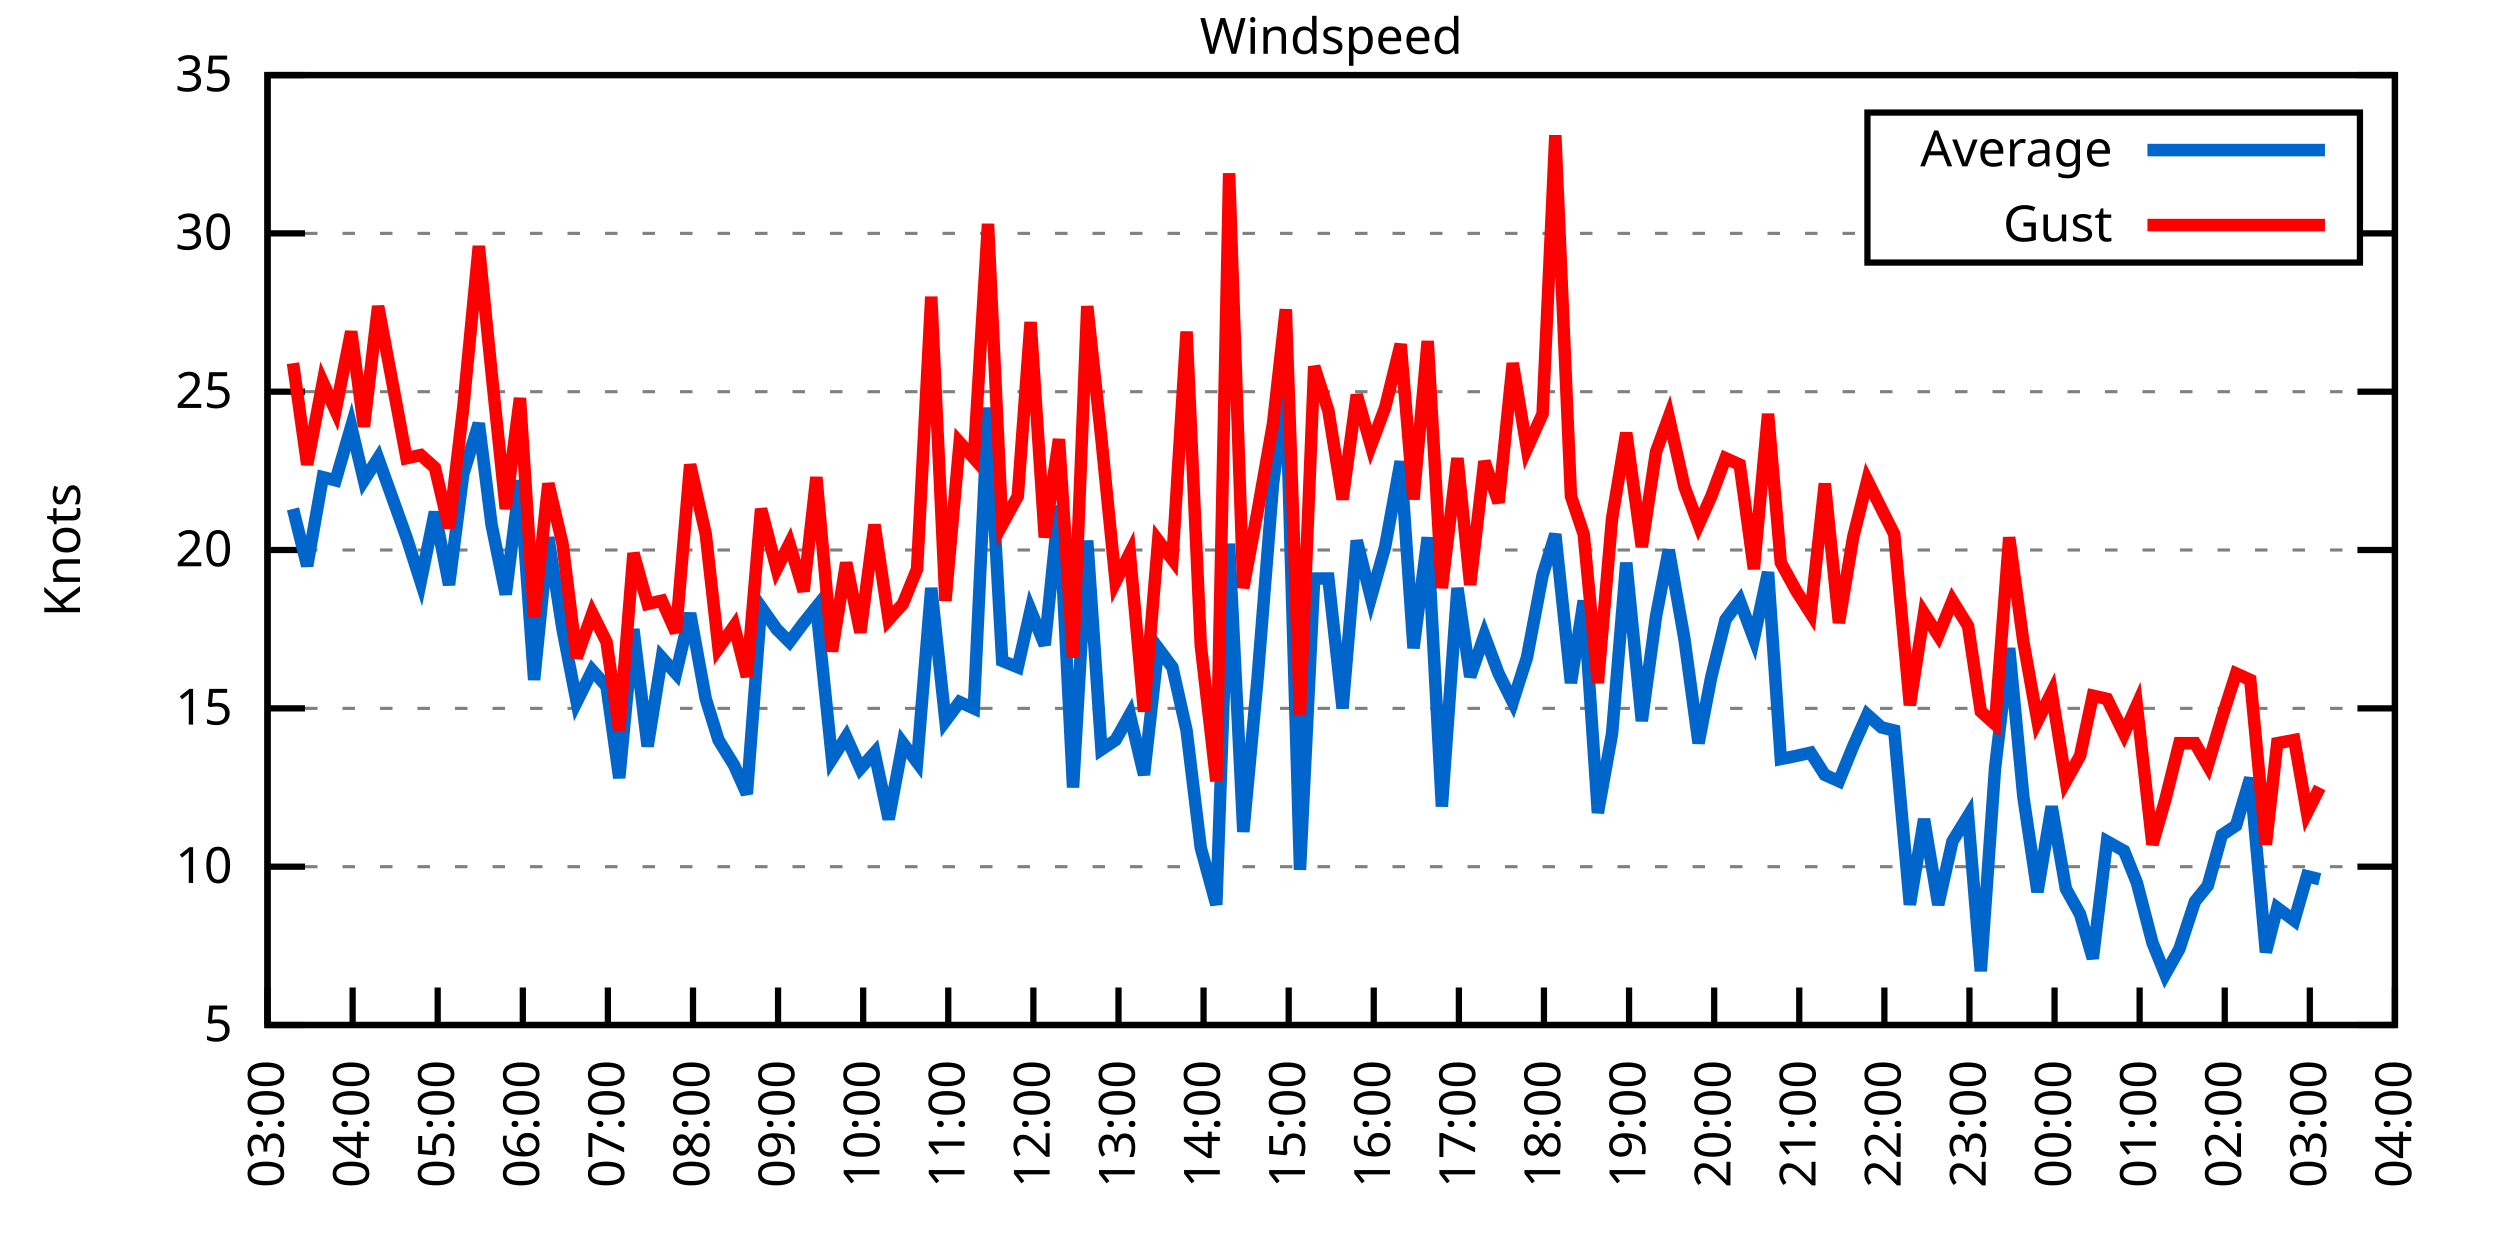
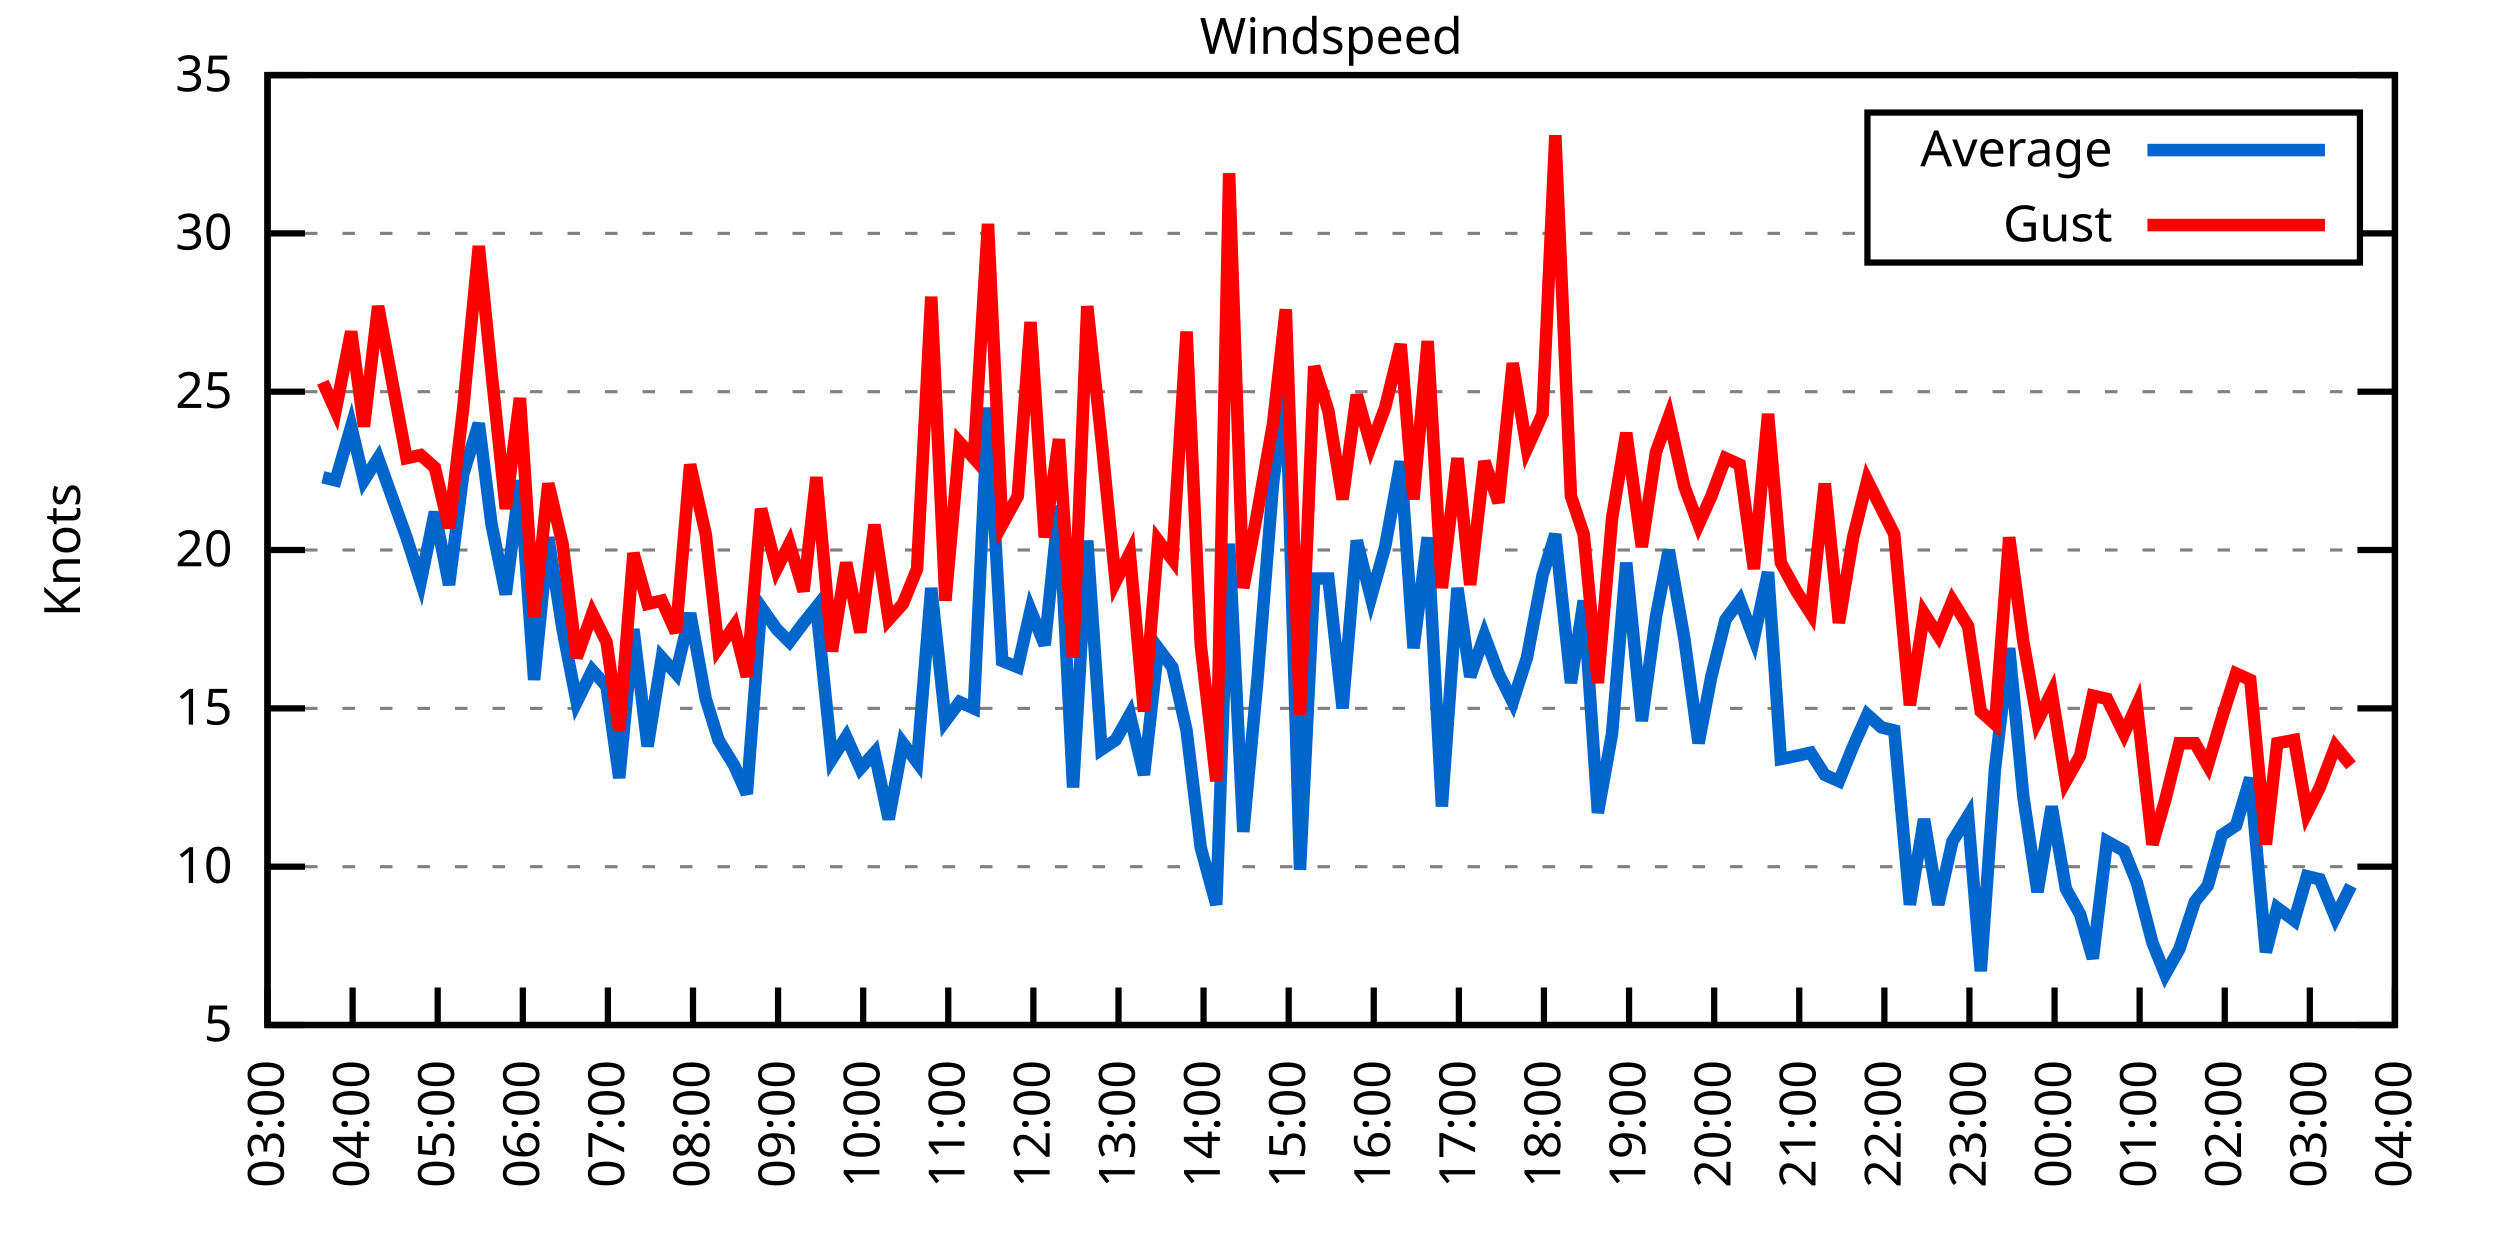
<svg xmlns="http://www.w3.org/2000/svg" xmlns:xlink="http://www.w3.org/1999/xlink" width="400" height="200" viewBox="0 0 400 200">
  <g id="gnuplot_canvas">
    <rect x="0" y="0" width="400" height="200" fill="none" />
    <defs>
      <circle id="gpDot" r="0.5" stroke-width="0.5" stroke="currentColor" />
      <path id="gpPt0" stroke-width="0.333" stroke="currentColor" d="M-1,0 h2 M0,-1 v2" />
      <path id="gpPt1" stroke-width="0.333" stroke="currentColor" d="M-1,-1 L1,1 M1,-1 L-1,1" />
      <path id="gpPt2" stroke-width="0.333" stroke="currentColor" d="M-1,0 L1,0 M0,-1 L0,1 M-1,-1 L1,1 M-1,1 L1,-1" />
      <rect id="gpPt3" stroke-width="0.333" stroke="currentColor" x="-1" y="-1" width="2" height="2" />
      <rect id="gpPt4" stroke-width="0.333" stroke="currentColor" fill="currentColor" x="-1" y="-1" width="2" height="2" />
      <circle id="gpPt5" stroke-width="0.333" stroke="currentColor" cx="0" cy="0" r="1" />
      <use xlink:href="#gpPt5" id="gpPt6" fill="currentColor" stroke="none" />
      <path id="gpPt7" stroke-width="0.333" stroke="currentColor" d="M0,-1.33 L-1.33,0.67 L1.33,0.67 z" />
      <use xlink:href="#gpPt7" id="gpPt8" fill="currentColor" stroke="none" />
      <use xlink:href="#gpPt7" id="gpPt9" stroke="currentColor" transform="rotate(180)" />
      <use xlink:href="#gpPt9" id="gpPt10" fill="currentColor" stroke="none" />
      <use xlink:href="#gpPt3" id="gpPt11" stroke="currentColor" transform="rotate(45)" />
      <use xlink:href="#gpPt11" id="gpPt12" fill="currentColor" stroke="none" />
      <path id="gpPt13" stroke-width="0.333" stroke="currentColor" d="M0,1.330 L1.265,0.411 L0.782,-1.067 L-0.782,-1.076 L-1.265,0.411 z" />
      <use xlink:href="#gpPt13" id="gpPt14" fill="currentColor" stroke="none" />
      <filter id="textbox" filterUnits="objectBoundingBox" x="0" y="0" height="1" width="1">
        <feFlood flood-color="white" flood-opacity="1" result="bgnd" />
        <feComposite in="SourceGraphic" in2="bgnd" operator="atop" />
      </filter>
      <filter id="greybox" filterUnits="objectBoundingBox" x="0" y="0" height="1" width="1">
        <feFlood flood-color="lightgrey" flood-opacity="1" result="grey" />
        <feComposite in="SourceGraphic" in2="grey" operator="atop" />
      </filter>
    </defs>
    <g fill="none" color="white" stroke="currentColor" stroke-width="1.00" stroke-linecap="butt" stroke-linejoin="miter">
</g>
    <g fill="none" color="black" stroke="currentColor" stroke-width="1.00" stroke-linecap="butt" stroke-linejoin="miter">
      <g stroke="none" shape-rendering="crispEdges">
        <polygon fill="rgb(255, 255, 255)" points="42.80,164.00 383.18,164.00 383.18,12.02 42.80,12.02 " />
      </g>
    </g>
    <g fill="none" color="black" stroke="currentColor" stroke-width="1.00" stroke-linecap="butt" stroke-linejoin="miter">
</g>
    <g fill="none" color="black" stroke="black" stroke-width="0.50" stroke-linecap="butt" stroke-linejoin="miter">
</g>
    <g fill="none" color="gray" stroke="currentColor" stroke-width="0.50" stroke-linecap="butt" stroke-linejoin="miter">
      <path stroke="gray" stroke-dasharray="2,4" class="gridline" d="M42.80,164.00 L383.19,164.00  " />
    </g>
    <g fill="none" color="gray" stroke="gray" stroke-width="1.00" stroke-linecap="butt" stroke-linejoin="miter">
</g>
    <g fill="none" color="black" stroke="currentColor" stroke-width="1.00" stroke-linecap="butt" stroke-linejoin="miter">
      <path stroke="black" d="M42.80,164.00 L48.80,164.00 M383.19,164.00 L377.19,164.00  " />
      <g transform="translate(37.20,166.60)" stroke="none" fill="black" font-family="Sans" font-size="8.00" text-anchor="end">
        <text>
          <tspan font-family="Sans"> 5</tspan>
        </text>
      </g>
    </g>
    <g fill="none" color="black" stroke="currentColor" stroke-width="1.00" stroke-linecap="butt" stroke-linejoin="miter">
</g>
    <g fill="none" color="black" stroke="black" stroke-width="0.50" stroke-linecap="butt" stroke-linejoin="miter">
</g>
    <g fill="none" color="gray" stroke="currentColor" stroke-width="0.50" stroke-linecap="butt" stroke-linejoin="miter">
      <path stroke="gray" stroke-dasharray="2,4" class="gridline" d="M42.80,138.67 L383.19,138.67  " />
    </g>
    <g fill="none" color="gray" stroke="gray" stroke-width="1.00" stroke-linecap="butt" stroke-linejoin="miter">
</g>
    <g fill="none" color="black" stroke="currentColor" stroke-width="1.00" stroke-linecap="butt" stroke-linejoin="miter">
      <path stroke="black" d="M42.80,138.67 L48.80,138.67 M383.19,138.67 L377.19,138.67  " />
      <g transform="translate(37.20,141.27)" stroke="none" fill="black" font-family="Sans" font-size="8.00" text-anchor="end">
        <text>
          <tspan font-family="Sans"> 10</tspan>
        </text>
      </g>
    </g>
    <g fill="none" color="black" stroke="currentColor" stroke-width="1.00" stroke-linecap="butt" stroke-linejoin="miter">
</g>
    <g fill="none" color="black" stroke="black" stroke-width="0.50" stroke-linecap="butt" stroke-linejoin="miter">
</g>
    <g fill="none" color="gray" stroke="currentColor" stroke-width="0.50" stroke-linecap="butt" stroke-linejoin="miter">
      <path stroke="gray" stroke-dasharray="2,4" class="gridline" d="M42.80,113.34 L383.19,113.34  " />
    </g>
    <g fill="none" color="gray" stroke="gray" stroke-width="1.00" stroke-linecap="butt" stroke-linejoin="miter">
</g>
    <g fill="none" color="black" stroke="currentColor" stroke-width="1.00" stroke-linecap="butt" stroke-linejoin="miter">
      <path stroke="black" d="M42.80,113.34 L48.80,113.34 M383.19,113.34 L377.19,113.34  " />
      <g transform="translate(37.20,115.94)" stroke="none" fill="black" font-family="Sans" font-size="8.00" text-anchor="end">
        <text>
          <tspan font-family="Sans"> 15</tspan>
        </text>
      </g>
    </g>
    <g fill="none" color="black" stroke="currentColor" stroke-width="1.00" stroke-linecap="butt" stroke-linejoin="miter">
</g>
    <g fill="none" color="black" stroke="black" stroke-width="0.50" stroke-linecap="butt" stroke-linejoin="miter">
</g>
    <g fill="none" color="gray" stroke="currentColor" stroke-width="0.50" stroke-linecap="butt" stroke-linejoin="miter">
      <path stroke="gray" stroke-dasharray="2,4" class="gridline" d="M42.80,88.00 L383.19,88.00  " />
    </g>
    <g fill="none" color="gray" stroke="gray" stroke-width="1.00" stroke-linecap="butt" stroke-linejoin="miter">
</g>
    <g fill="none" color="black" stroke="currentColor" stroke-width="1.00" stroke-linecap="butt" stroke-linejoin="miter">
      <path stroke="black" d="M42.80,88.00 L48.80,88.00 M383.19,88.00 L377.19,88.00  " />
      <g transform="translate(37.20,90.60)" stroke="none" fill="black" font-family="Sans" font-size="8.00" text-anchor="end">
        <text>
          <tspan font-family="Sans"> 20</tspan>
        </text>
      </g>
    </g>
    <g fill="none" color="black" stroke="currentColor" stroke-width="1.00" stroke-linecap="butt" stroke-linejoin="miter">
</g>
    <g fill="none" color="black" stroke="black" stroke-width="0.50" stroke-linecap="butt" stroke-linejoin="miter">
</g>
    <g fill="none" color="gray" stroke="currentColor" stroke-width="0.50" stroke-linecap="butt" stroke-linejoin="miter">
      <path stroke="gray" stroke-dasharray="2,4" class="gridline" d="M42.80,62.67 L383.19,62.67  " />
    </g>
    <g fill="none" color="gray" stroke="gray" stroke-width="1.00" stroke-linecap="butt" stroke-linejoin="miter">
</g>
    <g fill="none" color="black" stroke="currentColor" stroke-width="1.00" stroke-linecap="butt" stroke-linejoin="miter">
      <path stroke="black" d="M42.80,62.67 L48.80,62.67 M383.19,62.67 L377.19,62.67  " />
      <g transform="translate(37.20,65.27)" stroke="none" fill="black" font-family="Sans" font-size="8.00" text-anchor="end">
        <text>
          <tspan font-family="Sans"> 25</tspan>
        </text>
      </g>
    </g>
    <g fill="none" color="black" stroke="currentColor" stroke-width="1.00" stroke-linecap="butt" stroke-linejoin="miter">
</g>
    <g fill="none" color="black" stroke="black" stroke-width="0.50" stroke-linecap="butt" stroke-linejoin="miter">
</g>
    <g fill="none" color="gray" stroke="currentColor" stroke-width="0.50" stroke-linecap="butt" stroke-linejoin="miter">
      <path stroke="gray" stroke-dasharray="2,4" class="gridline" d="M42.80,37.34 L298.79,37.34 M377.59,37.34 L383.19,37.34  " />
    </g>
    <g fill="none" color="gray" stroke="gray" stroke-width="1.00" stroke-linecap="butt" stroke-linejoin="miter">
</g>
    <g fill="none" color="black" stroke="currentColor" stroke-width="1.00" stroke-linecap="butt" stroke-linejoin="miter">
      <path stroke="black" d="M42.80,37.34 L48.80,37.34 M383.19,37.34 L377.19,37.34  " />
      <g transform="translate(37.20,39.94)" stroke="none" fill="black" font-family="Sans" font-size="8.00" text-anchor="end">
        <text>
          <tspan font-family="Sans"> 30</tspan>
        </text>
      </g>
    </g>
    <g fill="none" color="black" stroke="currentColor" stroke-width="1.00" stroke-linecap="butt" stroke-linejoin="miter">
</g>
    <g fill="none" color="black" stroke="black" stroke-width="0.50" stroke-linecap="butt" stroke-linejoin="miter">
</g>
    <g fill="none" color="gray" stroke="currentColor" stroke-width="0.50" stroke-linecap="butt" stroke-linejoin="miter">
      <path stroke="gray" stroke-dasharray="2,4" class="gridline" d="M42.80,12.01 L383.19,12.01  " />
    </g>
    <g fill="none" color="gray" stroke="gray" stroke-width="1.00" stroke-linecap="butt" stroke-linejoin="miter">
</g>
    <g fill="none" color="black" stroke="currentColor" stroke-width="1.00" stroke-linecap="butt" stroke-linejoin="miter">
      <path stroke="black" d="M42.80,12.01 L48.80,12.01 M383.19,12.01 L377.19,12.01  " />
      <g transform="translate(37.20,14.61)" stroke="none" fill="black" font-family="Sans" font-size="8.00" text-anchor="end">
        <text>
          <tspan font-family="Sans"> 35</tspan>
        </text>
      </g>
    </g>
    <g fill="none" color="black" stroke="currentColor" stroke-width="1.00" stroke-linecap="butt" stroke-linejoin="miter">
      <path stroke="black" d="M42.80,164.00 L42.80,158.00  " />
      <g transform="translate(45.40,169.60) rotate(270.00)" stroke="none" fill="black" font-family="Sans" font-size="8.00" text-anchor="end">
        <text>
          <tspan font-family="Sans">03:00</tspan>
        </text>
      </g>
    </g>
    <g fill="none" color="black" stroke="currentColor" stroke-width="1.00" stroke-linecap="butt" stroke-linejoin="miter">
      <path stroke="black" d="M56.42,164.00 L56.42,158.00  " />
      <g transform="translate(59.02,169.60) rotate(270.00)" stroke="none" fill="black" font-family="Sans" font-size="8.00" text-anchor="end">
        <text>
          <tspan font-family="Sans">04:00</tspan>
        </text>
      </g>
    </g>
    <g fill="none" color="black" stroke="currentColor" stroke-width="1.00" stroke-linecap="butt" stroke-linejoin="miter">
      <path stroke="black" d="M70.03,164.00 L70.03,158.00  " />
      <g transform="translate(72.63,169.60) rotate(270.00)" stroke="none" fill="black" font-family="Sans" font-size="8.00" text-anchor="end">
        <text>
          <tspan font-family="Sans">05:00</tspan>
        </text>
      </g>
    </g>
    <g fill="none" color="black" stroke="currentColor" stroke-width="1.00" stroke-linecap="butt" stroke-linejoin="miter">
      <path stroke="black" d="M83.65,164.00 L83.65,158.00  " />
      <g transform="translate(86.25,169.60) rotate(270.00)" stroke="none" fill="black" font-family="Sans" font-size="8.00" text-anchor="end">
        <text>
          <tspan font-family="Sans">06:00</tspan>
        </text>
      </g>
    </g>
    <g fill="none" color="black" stroke="currentColor" stroke-width="1.00" stroke-linecap="butt" stroke-linejoin="miter">
      <path stroke="black" d="M97.26,164.00 L97.26,158.00  " />
      <g transform="translate(99.86,169.60) rotate(270.00)" stroke="none" fill="black" font-family="Sans" font-size="8.00" text-anchor="end">
        <text>
          <tspan font-family="Sans">07:00</tspan>
        </text>
      </g>
    </g>
    <g fill="none" color="black" stroke="currentColor" stroke-width="1.00" stroke-linecap="butt" stroke-linejoin="miter">
      <path stroke="black" d="M110.88,164.00 L110.88,158.00  " />
      <g transform="translate(113.48,169.60) rotate(270.00)" stroke="none" fill="black" font-family="Sans" font-size="8.00" text-anchor="end">
        <text>
          <tspan font-family="Sans">08:00</tspan>
        </text>
      </g>
    </g>
    <g fill="none" color="black" stroke="currentColor" stroke-width="1.00" stroke-linecap="butt" stroke-linejoin="miter">
      <path stroke="black" d="M124.49,164.00 L124.49,158.00  " />
      <g transform="translate(127.09,169.60) rotate(270.00)" stroke="none" fill="black" font-family="Sans" font-size="8.00" text-anchor="end">
        <text>
          <tspan font-family="Sans">09:00</tspan>
        </text>
      </g>
    </g>
    <g fill="none" color="black" stroke="currentColor" stroke-width="1.00" stroke-linecap="butt" stroke-linejoin="miter">
      <path stroke="black" d="M138.11,164.00 L138.11,158.00  " />
      <g transform="translate(140.71,169.60) rotate(270.00)" stroke="none" fill="black" font-family="Sans" font-size="8.00" text-anchor="end">
        <text>
          <tspan font-family="Sans">10:00</tspan>
        </text>
      </g>
    </g>
    <g fill="none" color="black" stroke="currentColor" stroke-width="1.00" stroke-linecap="butt" stroke-linejoin="miter">
      <path stroke="black" d="M151.72,164.00 L151.72,158.00  " />
      <g transform="translate(154.32,169.60) rotate(270.00)" stroke="none" fill="black" font-family="Sans" font-size="8.00" text-anchor="end">
        <text>
          <tspan font-family="Sans">11:00</tspan>
        </text>
      </g>
    </g>
    <g fill="none" color="black" stroke="currentColor" stroke-width="1.00" stroke-linecap="butt" stroke-linejoin="miter">
      <path stroke="black" d="M165.34,164.00 L165.34,158.00  " />
      <g transform="translate(167.94,169.60) rotate(270.00)" stroke="none" fill="black" font-family="Sans" font-size="8.00" text-anchor="end">
        <text>
          <tspan font-family="Sans">12:00</tspan>
        </text>
      </g>
    </g>
    <g fill="none" color="black" stroke="currentColor" stroke-width="1.00" stroke-linecap="butt" stroke-linejoin="miter">
      <path stroke="black" d="M178.96,164.00 L178.96,158.00  " />
      <g transform="translate(181.56,169.60) rotate(270.00)" stroke="none" fill="black" font-family="Sans" font-size="8.00" text-anchor="end">
        <text>
          <tspan font-family="Sans">13:00</tspan>
        </text>
      </g>
    </g>
    <g fill="none" color="black" stroke="currentColor" stroke-width="1.00" stroke-linecap="butt" stroke-linejoin="miter">
      <path stroke="black" d="M192.57,164.00 L192.57,158.00  " />
      <g transform="translate(195.17,169.60) rotate(270.00)" stroke="none" fill="black" font-family="Sans" font-size="8.00" text-anchor="end">
        <text>
          <tspan font-family="Sans">14:00</tspan>
        </text>
      </g>
    </g>
    <g fill="none" color="black" stroke="currentColor" stroke-width="1.00" stroke-linecap="butt" stroke-linejoin="miter">
      <path stroke="black" d="M206.19,164.00 L206.19,158.00  " />
      <g transform="translate(208.79,169.60) rotate(270.00)" stroke="none" fill="black" font-family="Sans" font-size="8.00" text-anchor="end">
        <text>
          <tspan font-family="Sans">15:00</tspan>
        </text>
      </g>
    </g>
    <g fill="none" color="black" stroke="currentColor" stroke-width="1.00" stroke-linecap="butt" stroke-linejoin="miter">
      <path stroke="black" d="M219.80,164.00 L219.80,158.00  " />
      <g transform="translate(222.40,169.60) rotate(270.00)" stroke="none" fill="black" font-family="Sans" font-size="8.00" text-anchor="end">
        <text>
          <tspan font-family="Sans">16:00</tspan>
        </text>
      </g>
    </g>
    <g fill="none" color="black" stroke="currentColor" stroke-width="1.00" stroke-linecap="butt" stroke-linejoin="miter">
      <path stroke="black" d="M233.42,164.00 L233.42,158.00  " />
      <g transform="translate(236.02,169.60) rotate(270.00)" stroke="none" fill="black" font-family="Sans" font-size="8.00" text-anchor="end">
        <text>
          <tspan font-family="Sans">17:00</tspan>
        </text>
      </g>
    </g>
    <g fill="none" color="black" stroke="currentColor" stroke-width="1.00" stroke-linecap="butt" stroke-linejoin="miter">
      <path stroke="black" d="M247.03,164.00 L247.03,158.00  " />
      <g transform="translate(249.63,169.60) rotate(270.00)" stroke="none" fill="black" font-family="Sans" font-size="8.00" text-anchor="end">
        <text>
          <tspan font-family="Sans">18:00</tspan>
        </text>
      </g>
    </g>
    <g fill="none" color="black" stroke="currentColor" stroke-width="1.00" stroke-linecap="butt" stroke-linejoin="miter">
      <path stroke="black" d="M260.65,164.00 L260.65,158.00  " />
      <g transform="translate(263.25,169.60) rotate(270.00)" stroke="none" fill="black" font-family="Sans" font-size="8.00" text-anchor="end">
        <text>
          <tspan font-family="Sans">19:00</tspan>
        </text>
      </g>
    </g>
    <g fill="none" color="black" stroke="currentColor" stroke-width="1.00" stroke-linecap="butt" stroke-linejoin="miter">
      <path stroke="black" d="M274.27,164.00 L274.27,158.00  " />
      <g transform="translate(276.87,169.60) rotate(270.00)" stroke="none" fill="black" font-family="Sans" font-size="8.00" text-anchor="end">
        <text>
          <tspan font-family="Sans">20:00</tspan>
        </text>
      </g>
    </g>
    <g fill="none" color="black" stroke="currentColor" stroke-width="1.00" stroke-linecap="butt" stroke-linejoin="miter">
      <path stroke="black" d="M287.88,164.00 L287.88,158.00  " />
      <g transform="translate(290.48,169.60) rotate(270.00)" stroke="none" fill="black" font-family="Sans" font-size="8.00" text-anchor="end">
        <text>
          <tspan font-family="Sans">21:00</tspan>
        </text>
      </g>
    </g>
    <g fill="none" color="black" stroke="currentColor" stroke-width="1.00" stroke-linecap="butt" stroke-linejoin="miter">
      <path stroke="black" d="M301.50,164.00 L301.50,158.00  " />
      <g transform="translate(304.10,169.60) rotate(270.00)" stroke="none" fill="black" font-family="Sans" font-size="8.00" text-anchor="end">
        <text>
          <tspan font-family="Sans">22:00</tspan>
        </text>
      </g>
    </g>
    <g fill="none" color="black" stroke="currentColor" stroke-width="1.00" stroke-linecap="butt" stroke-linejoin="miter">
      <path stroke="black" d="M315.11,164.00 L315.11,158.00  " />
      <g transform="translate(317.71,169.60) rotate(270.00)" stroke="none" fill="black" font-family="Sans" font-size="8.00" text-anchor="end">
        <text>
          <tspan font-family="Sans">23:00</tspan>
        </text>
      </g>
    </g>
    <g fill="none" color="black" stroke="currentColor" stroke-width="1.00" stroke-linecap="butt" stroke-linejoin="miter">
      <path stroke="black" d="M328.73,164.00 L328.73,158.00  " />
      <g transform="translate(331.33,169.60) rotate(270.00)" stroke="none" fill="black" font-family="Sans" font-size="8.00" text-anchor="end">
        <text>
          <tspan font-family="Sans">00:00</tspan>
        </text>
      </g>
    </g>
    <g fill="none" color="black" stroke="currentColor" stroke-width="1.00" stroke-linecap="butt" stroke-linejoin="miter">
      <path stroke="black" d="M342.34,164.00 L342.34,158.00  " />
      <g transform="translate(344.94,169.60) rotate(270.00)" stroke="none" fill="black" font-family="Sans" font-size="8.00" text-anchor="end">
        <text>
          <tspan font-family="Sans">01:00</tspan>
        </text>
      </g>
    </g>
    <g fill="none" color="black" stroke="currentColor" stroke-width="1.00" stroke-linecap="butt" stroke-linejoin="miter">
      <path stroke="black" d="M355.96,164.00 L355.96,158.00  " />
      <g transform="translate(358.56,169.60) rotate(270.00)" stroke="none" fill="black" font-family="Sans" font-size="8.00" text-anchor="end">
        <text>
          <tspan font-family="Sans">02:00</tspan>
        </text>
      </g>
    </g>
    <g fill="none" color="black" stroke="currentColor" stroke-width="1.00" stroke-linecap="butt" stroke-linejoin="miter">
      <path stroke="black" d="M369.57,164.00 L369.57,158.00  " />
      <g transform="translate(372.17,169.60) rotate(270.00)" stroke="none" fill="black" font-family="Sans" font-size="8.00" text-anchor="end">
        <text>
          <tspan font-family="Sans">03:00</tspan>
        </text>
      </g>
    </g>
    <g fill="none" color="black" stroke="currentColor" stroke-width="1.00" stroke-linecap="butt" stroke-linejoin="miter">
      <path stroke="black" d="M383.19,164.00 L383.19,158.00  " />
      <g transform="translate(385.79,169.60) rotate(270.00)" stroke="none" fill="black" font-family="Sans" font-size="8.00" text-anchor="end">
        <text>
          <tspan font-family="Sans">04:00</tspan>
        </text>
      </g>
    </g>
    <g fill="none" color="black" stroke="currentColor" stroke-width="1.00" stroke-linecap="butt" stroke-linejoin="miter">
</g>
    <g fill="none" color="black" stroke="currentColor" stroke-width="1.00" stroke-linecap="butt" stroke-linejoin="miter">
      <path stroke="black" d="M42.80,12.01 L42.80,164.00 L383.19,164.00 L383.19,12.01 L42.80,12.01 Z  " />
    </g>
    <g fill="none" color="black" stroke="currentColor" stroke-width="1.00" stroke-linecap="butt" stroke-linejoin="miter">
</g>
    <g fill="none" color="black" stroke="currentColor" stroke-width="1.00" stroke-linecap="butt" stroke-linejoin="miter">
      <path stroke="black" d="M298.79,42.01 L298.79,18.01 L377.59,18.01 L377.59,42.01 L298.79,42.01 Z  " />
    </g>
    <g id="Windspeed_plot_1">
      <g fill="none" color="white" stroke="black" stroke-width="2.00" stroke-linecap="butt" stroke-linejoin="miter">
</g>
      <g fill="none" color="black" stroke="currentColor" stroke-width="2.00" stroke-linecap="butt" stroke-linejoin="miter">
        <g transform="translate(337.99,26.61)" stroke="none" fill="black" font-family="Sans" font-size="8.00" text-anchor="end">
          <text>
            <tspan font-family="Sans">Average</tspan>
          </text>
        </g>
      </g>
      <g fill="none" color="black" stroke="currentColor" stroke-width="2.00" stroke-linecap="butt" stroke-linejoin="miter">
-         <path stroke="rgb(  0, 102, 204)" d="M343.59,24.01 L371.99,24.01 M46.88,81.42 L49.15,90.54 L51.65,76.35 L53.69,76.86 L56.19,68.25 L58.23,76.86   L60.50,73.31 L65.04,85.98 L67.31,93.07 L69.58,81.93 L71.85,93.58 L74.12,75.85 L76.61,67.74 L78.65,83.95   L80.92,95.10 L83.19,76.86 L85.46,108.78 L87.73,85.98 L90.00,100.67 L92.27,112.32 L94.77,107.26 L97.04,109.79   L99.08,124.48 L101.35,100.67 L103.62,119.42 L105.89,105.23 L108.15,107.76 L110.42,98.14 L112.92,111.82 L114.96,118.40   L117.46,122.46 L119.50,127.02 L121.77,97.12 L124.27,100.67 L126.31,102.70 L128.58,99.66 L130.62,97.12 L133.12,121.44   L135.39,117.90 L137.66,122.96 L139.92,120.43 L142.19,131.07 L144.46,118.91 L146.73,121.95 L149.00,94.08 L151.27,115.36   L153.54,112.32 L155.81,113.34 L158.08,65.21 L160.35,105.74 L162.84,106.75 L164.89,97.63 L167.16,103.20 L169.43,80.91   L171.69,126.00 L173.96,86.49 L176.23,119.92 L178.50,118.40 L180.77,114.35 L183.04,123.98 L185.31,103.71 L187.58,106.75   L189.85,116.88 L192.12,135.63 L194.61,144.75 L196.66,86.99 L198.93,133.10 L201.19,108.78 L203.69,77.37 L205.73,61.66   L208.00,139.17 L210.27,92.56 L212.54,92.56 L214.81,113.34 L217.08,86.49 L219.35,95.60 L221.62,87.50 L224.11,73.82   L226.16,103.71 L228.43,85.98 L230.70,129.04 L233.19,94.08 L235.23,108.27 L237.50,101.68 L239.77,107.76 L242.04,112.32   L244.31,105.23 L246.81,92.06 L248.85,85.47 L251.35,109.28 L253.39,96.11 L255.66,130.06 L257.93,117.39 L260.20,90.03   L262.69,115.36 L264.96,98.64 L267.00,88.00 L269.50,102.19 L271.77,118.91 L273.81,108.27 L276.08,99.15 L278.35,96.11   L280.62,102.19 L282.89,91.55 L284.93,121.44 L287.43,120.94 L289.70,120.43 L291.97,123.98 L294.23,124.99 L296.50,119.42   L298.77,114.35 L301.04,116.38 L303.08,116.88 L305.58,144.75 L307.85,131.07 L310.12,144.75 L312.39,134.62 L314.89,130.56   L316.93,155.39 L319.20,122.96 L321.47,103.71 L323.74,127.52 L326.00,142.72 L328.27,129.04 L330.54,142.21 L332.81,146.27   L334.85,153.36 L337.12,134.62 L339.85,136.14 L341.89,141.20 L344.39,150.83 L346.43,155.89 L348.70,151.84 L351.19,144.24   L353.24,141.71 L355.50,133.60 L357.77,132.08 L360.04,124.48 L362.54,152.35 L364.36,145.25 L367.08,147.28 L369.12,140.19   L371.16,140.69  " />
+         <path stroke="rgb(  0, 102, 204)" d="M343.59,24.01 L371.99,24.01 M51.65,76.35 L53.69,76.86 L56.19,68.25 L58.23,76.86 L60.50,73.31 L65.04,85.98   L67.31,93.07 L69.58,81.93 L71.85,93.58 L74.12,75.85 L76.61,67.74 L78.65,83.95 L80.92,95.10 L83.19,76.86   L85.46,108.78 L87.73,85.98 L90.00,100.67 L92.27,112.32 L94.77,107.26 L97.04,109.79 L99.08,124.48 L101.35,100.67   L103.62,119.42 L105.89,105.23 L108.15,107.76 L110.42,98.14 L112.92,111.82 L114.96,118.40 L117.46,122.46 L119.50,127.02   L121.77,97.12 L124.27,100.67 L126.31,102.70 L128.58,99.66 L130.62,97.12 L133.12,121.44 L135.39,117.90 L137.66,122.96   L139.92,120.43 L142.19,131.07 L144.46,118.91 L146.73,121.95 L149.00,94.08 L151.27,115.36 L153.54,112.32 L155.81,113.34   L158.08,65.21 L160.35,105.74 L162.84,106.75 L164.89,97.63 L167.16,103.20 L169.43,80.91 L171.69,126.00 L173.96,86.49   L176.23,119.92 L178.50,118.40 L180.77,114.35 L183.04,123.98 L185.31,103.71 L187.58,106.75 L189.85,116.88 L192.12,135.63   L194.61,144.75 L196.66,86.99 L198.93,133.10 L201.19,108.78 L203.69,77.37 L205.73,61.66 L208.00,139.17 L210.27,92.56   L212.54,92.56 L214.81,113.34 L217.08,86.49 L219.35,95.60 L221.62,87.50 L224.11,73.82 L226.16,103.71 L228.43,85.98   L230.70,129.04 L233.19,94.08 L235.23,108.27 L237.50,101.68 L239.77,107.76 L242.04,112.32 L244.31,105.23 L246.81,92.06   L248.85,85.47 L251.35,109.28 L253.39,96.11 L255.66,130.06 L257.93,117.39 L260.20,90.03 L262.69,115.36 L264.96,98.64   L267.00,88.00 L269.50,102.19 L271.77,118.91 L273.81,108.27 L276.08,99.15 L278.35,96.11 L280.62,102.19 L282.89,91.55   L284.93,121.44 L287.43,120.94 L289.70,120.43 L291.97,123.98 L294.23,124.99 L296.50,119.42 L298.77,114.35 L301.04,116.38   L303.08,116.88 L305.58,144.75 L307.85,131.07 L310.12,144.75 L312.39,134.62 L314.89,130.56 L316.93,155.39 L319.20,122.96   L321.47,103.71 L323.74,127.52 L326.00,142.72 L328.27,129.04 L330.54,142.21 L332.81,146.27 L334.85,153.36 L337.12,134.62   L339.85,136.14 L341.89,141.20 L344.39,150.83 L346.43,155.89 L348.70,151.84 L351.19,144.24 L353.24,141.71 L355.50,133.60   L357.77,132.08 L360.04,124.48 L362.54,152.35 L364.36,145.25 L367.08,147.28 L369.12,140.19 L371.16,140.69 L373.66,146.77   L376.16,141.71  " />
      </g>
    </g>
    <g id="Windspeed_plot_2">
      <g fill="none" color="black" stroke="currentColor" stroke-width="2.00" stroke-linecap="butt" stroke-linejoin="miter">
        <g transform="translate(337.99,38.61)" stroke="none" fill="black" font-family="Sans" font-size="8.00" text-anchor="end">
          <text>
            <tspan font-family="Sans">Gust</tspan>
          </text>
        </g>
      </g>
      <g fill="none" color="black" stroke="currentColor" stroke-width="2.00" stroke-linecap="butt" stroke-linejoin="miter">
-         <path stroke="rgb(255,   0,   0)" d="M343.59,36.01 L371.99,36.01 M46.88,58.11 L49.15,74.33 L51.65,61.15 L53.69,65.71 L56.19,53.05 L58.23,68.25   L60.50,48.99 L65.04,73.31 L67.31,72.81 L69.58,74.83 L71.85,84.46 L74.12,65.21 L76.61,39.37 L78.65,59.63   L80.92,81.42 L83.19,63.69 L85.46,98.64 L87.73,77.37 L90.00,86.99 L92.27,105.23 L94.77,98.14 L97.04,102.70   L99.08,116.88 L101.35,88.51 L103.62,96.62 L105.89,96.11 L108.15,101.18 L110.42,74.33 L112.92,85.47 L114.96,103.71   L117.46,100.16 L119.50,108.27 L121.77,81.42 L124.27,91.04 L126.31,86.99 L128.58,94.59 L130.62,76.35 L133.12,104.22   L135.39,90.03 L137.66,101.18 L139.92,83.95 L142.19,99.15 L144.46,96.62 L146.73,91.04 L149.00,47.47 L151.27,96.11   L153.54,70.78 L155.81,73.31 L158.08,35.82 L160.35,83.95 L162.84,79.39 L164.89,51.53 L167.16,85.98 L169.43,70.27   L171.69,105.23 L173.96,48.99 L176.23,70.27 L178.50,93.07 L180.77,88.51 L183.04,113.84 L185.31,86.49 L187.58,89.52   L189.85,53.05 L192.12,103.20 L194.61,124.99 L196.66,27.72 L198.93,94.08 L201.19,81.93 L203.69,67.74 L205.73,49.50   L208.00,114.35 L210.27,58.62 L212.54,65.71 L214.81,79.90 L217.08,63.18 L219.35,71.29 L221.62,65.21 L224.11,55.07   L226.16,79.90 L228.43,54.57 L230.70,94.08 L233.19,73.31 L235.23,93.58 L237.50,73.82 L239.77,80.41 L242.04,58.11   L244.31,71.79 L246.81,66.22 L248.85,21.64 L251.35,79.39 L253.39,85.47 L255.66,109.28 L257.93,82.94 L260.20,69.26   L262.69,87.50 L264.96,72.30 L267.00,66.73 L269.50,77.87 L271.77,83.95 L273.81,79.39 L276.08,73.31 L278.35,74.33   L280.62,91.04 L282.89,66.22 L284.93,90.03 L287.43,94.59 L289.70,98.14 L291.97,77.37 L294.23,99.66 L296.50,85.98   L298.77,76.86 L301.04,81.42 L303.08,85.47 L305.58,112.83 L307.85,98.14 L310.12,101.68 L312.39,96.11 L314.89,100.16   L316.93,113.84 L319.20,115.87 L321.47,85.98 L323.74,102.70 L326.00,115.36 L328.27,110.80 L330.54,124.99 L332.81,120.94   L334.85,111.31 L337.12,111.82 L339.85,117.39 L341.89,112.83 L344.39,135.12 L346.43,128.03 L348.70,118.91 L351.19,118.91   L353.24,122.46 L355.50,114.86 L357.77,107.76 L360.04,108.78 L362.54,135.12 L364.36,118.91 L367.08,118.40 L369.12,130.06   L371.16,126.00  " />
+         <path stroke="rgb(255,   0,   0)" d="M343.59,36.01 L371.99,36.01 M51.65,61.15 L53.69,65.71 L56.19,53.05 L58.23,68.25 L60.50,48.99 L65.04,73.31   L67.31,72.81 L69.58,74.83 L71.85,84.46 L74.12,65.21 L76.61,39.37 L78.65,59.63 L80.92,81.42 L83.19,63.69   L85.46,98.64 L87.73,77.37 L90.00,86.99 L92.27,105.23 L94.77,98.14 L97.04,102.70 L99.08,116.88 L101.35,88.51   L103.62,96.62 L105.89,96.11 L108.15,101.18 L110.42,74.33 L112.92,85.47 L114.96,103.71 L117.46,100.16 L119.50,108.27   L121.77,81.42 L124.27,91.04 L126.31,86.99 L128.58,94.59 L130.62,76.35 L133.12,104.22 L135.39,90.03 L137.66,101.18   L139.92,83.95 L142.19,99.15 L144.46,96.62 L146.73,91.04 L149.00,47.47 L151.27,96.11 L153.54,70.78 L155.81,73.31   L158.08,35.82 L160.35,83.95 L162.84,79.39 L164.89,51.53 L167.16,85.98 L169.43,70.27 L171.69,105.23 L173.96,48.99   L176.23,70.27 L178.50,93.07 L180.77,88.51 L183.04,113.84 L185.31,86.49 L187.58,89.52 L189.85,53.05 L192.12,103.20   L194.61,124.99 L196.66,27.72 L198.93,94.08 L201.19,81.93 L203.69,67.74 L205.73,49.50 L208.00,114.35 L210.27,58.62   L212.54,65.71 L214.81,79.90 L217.08,63.18 L219.35,71.29 L221.62,65.21 L224.11,55.07 L226.16,79.90 L228.43,54.57   L230.70,94.08 L233.19,73.31 L235.23,93.58 L237.50,73.82 L239.77,80.41 L242.04,58.11 L244.31,71.79 L246.81,66.22   L248.85,21.64 L251.35,79.39 L253.39,85.47 L255.66,109.28 L257.93,82.94 L260.20,69.26 L262.69,87.50 L264.96,72.30   L267.00,66.73 L269.50,77.87 L271.77,83.95 L273.81,79.39 L276.08,73.31 L278.35,74.33 L280.62,91.04 L282.89,66.22   L284.93,90.03 L287.43,94.59 L289.70,98.14 L291.97,77.37 L294.23,99.66 L296.50,85.98 L298.77,76.86 L301.04,81.42   L303.08,85.47 L305.58,112.83 L307.85,98.14 L310.12,101.68 L312.39,96.11 L314.89,100.16 L316.93,113.84 L319.20,115.87   L321.47,85.98 L323.74,102.70 L326.00,115.36 L328.27,110.80 L330.54,124.99 L332.81,120.94 L334.85,111.31 L337.12,111.82   L339.85,117.39 L341.89,112.83 L344.39,135.12 L346.43,128.03 L348.70,118.91 L351.19,118.91 L353.24,122.46 L355.50,114.86   L357.77,107.76 L360.04,108.78 L362.54,135.12 L364.36,118.91 L367.08,118.40 L369.12,130.06 L371.16,126.00 L373.66,119.42   L376.16,122.46  " />
      </g>
    </g>
    <g fill="none" color="black" stroke="currentColor" stroke-width="2.00" stroke-linecap="butt" stroke-linejoin="miter">
</g>
    <g fill="none" color="black" stroke="black" stroke-width="1.00" stroke-linecap="butt" stroke-linejoin="miter">
</g>
    <g fill="none" color="black" stroke="currentColor" stroke-width="1.00" stroke-linecap="butt" stroke-linejoin="miter">
      <path stroke="black" d="M42.80,12.01 L42.80,164.00 L383.19,164.00 L383.19,12.01 L42.80,12.01 Z  " />
      <g transform="translate(12.80,88.01) rotate(270.00)" stroke="none" fill="black" font-family="Sans" font-size="8.00" text-anchor="middle">
        <text>
          <tspan font-family="Sans">Knots</tspan>
        </text>
      </g>
    </g>
    <g fill="none" color="black" stroke="currentColor" stroke-width="1.00" stroke-linecap="butt" stroke-linejoin="miter">
</g>
    <g fill="none" color="black" stroke="currentColor" stroke-width="1.00" stroke-linecap="butt" stroke-linejoin="miter">
      <g transform="translate(212.99,8.61)" stroke="none" fill="black" font-family="Sans" font-size="8.00" text-anchor="middle">
        <text>
          <tspan font-family="Sans">Windspeed</tspan>
        </text>
      </g>
    </g>
    <g fill="none" color="black" stroke="currentColor" stroke-width="1.00" stroke-linecap="butt" stroke-linejoin="miter">
</g>
  </g>
</svg>
